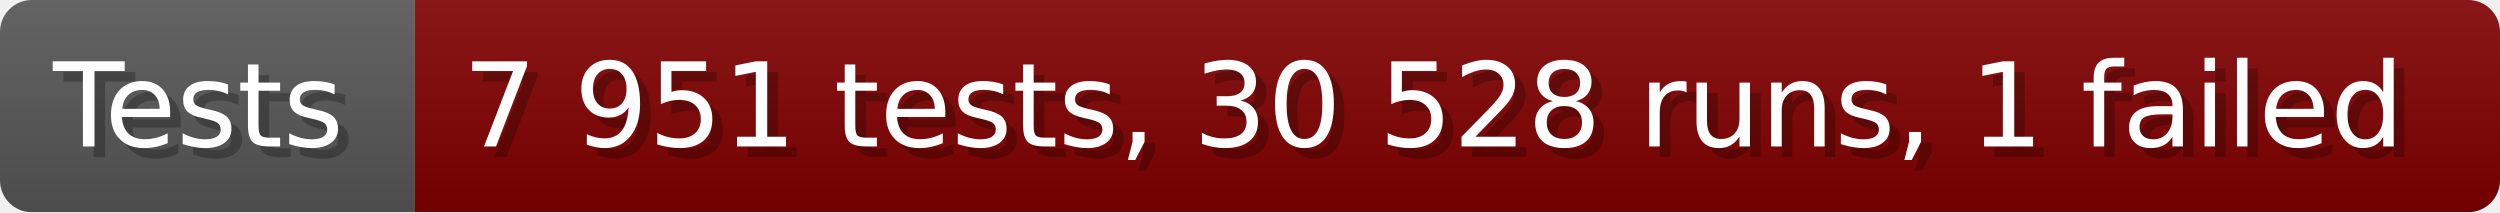
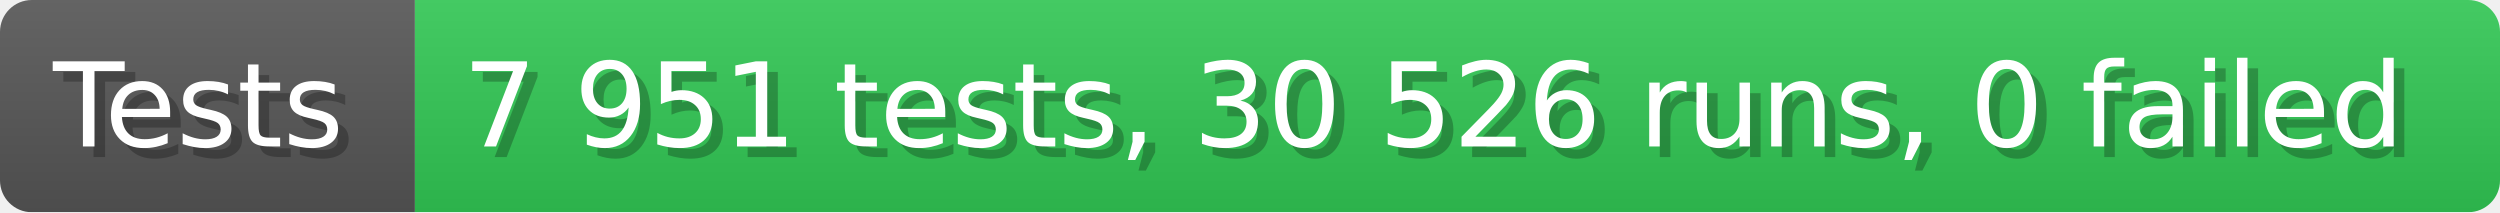
- <svg xmlns="http://www.w3.org/2000/svg" width="235.6" height="20" viewBox="0 0 2356 200" role="img" aria-label="Tests: 7 951 tests, 30 528 runs, 1 failed">
+ <svg xmlns="http://www.w3.org/2000/svg" width="235.6" height="20" viewBox="0 0 2356 200" role="img" aria-label="Tests: 7 951 tests, 30 526 runs, 0 failed">
  <linearGradient id="a" x2="0" y2="100%">
    <stop offset="0" stop-opacity=".1" stop-color="#EEE" />
    <stop offset="1" stop-opacity=".1" />
  </linearGradient>
  <mask id="m">
    <rect width="2356" height="200" rx="30" fill="#FFF" />
  </mask>
  <g mask="url(#m)">
    <rect width="391" height="200" fill="#555" />
-     <rect width="1965" height="200" fill="#800000" x="391" />
+     <rect width="1965" height="200" fill="#31c653" x="391" />
    <rect width="2356" height="200" fill="url(#a)" />
  </g>
  <g aria-hidden="true" fill="#fff" text-anchor="start" font-family="Verdana,DejaVu Sans,sans-serif" font-size="110">
    <text x="60" y="148" textLength="291" fill="#000" opacity="0.25">Tests</text>
    <text x="50" y="138" textLength="291">Tests</text>
-     <text x="446" y="148" textLength="1865" fill="#000" opacity="0.25">7 951 tests, 30 528 runs, 1 failed</text>
-     <text x="436" y="138" textLength="1865">7 951 tests, 30 528 runs, 1 failed</text>
+     <text x="446" y="148" textLength="1865" fill="#000" opacity="0.25">7 951 tests, 30 526 runs, 0 failed</text>
+     <text x="436" y="138" textLength="1865">7 951 tests, 30 526 runs, 0 failed</text>
  </g>
</svg>
